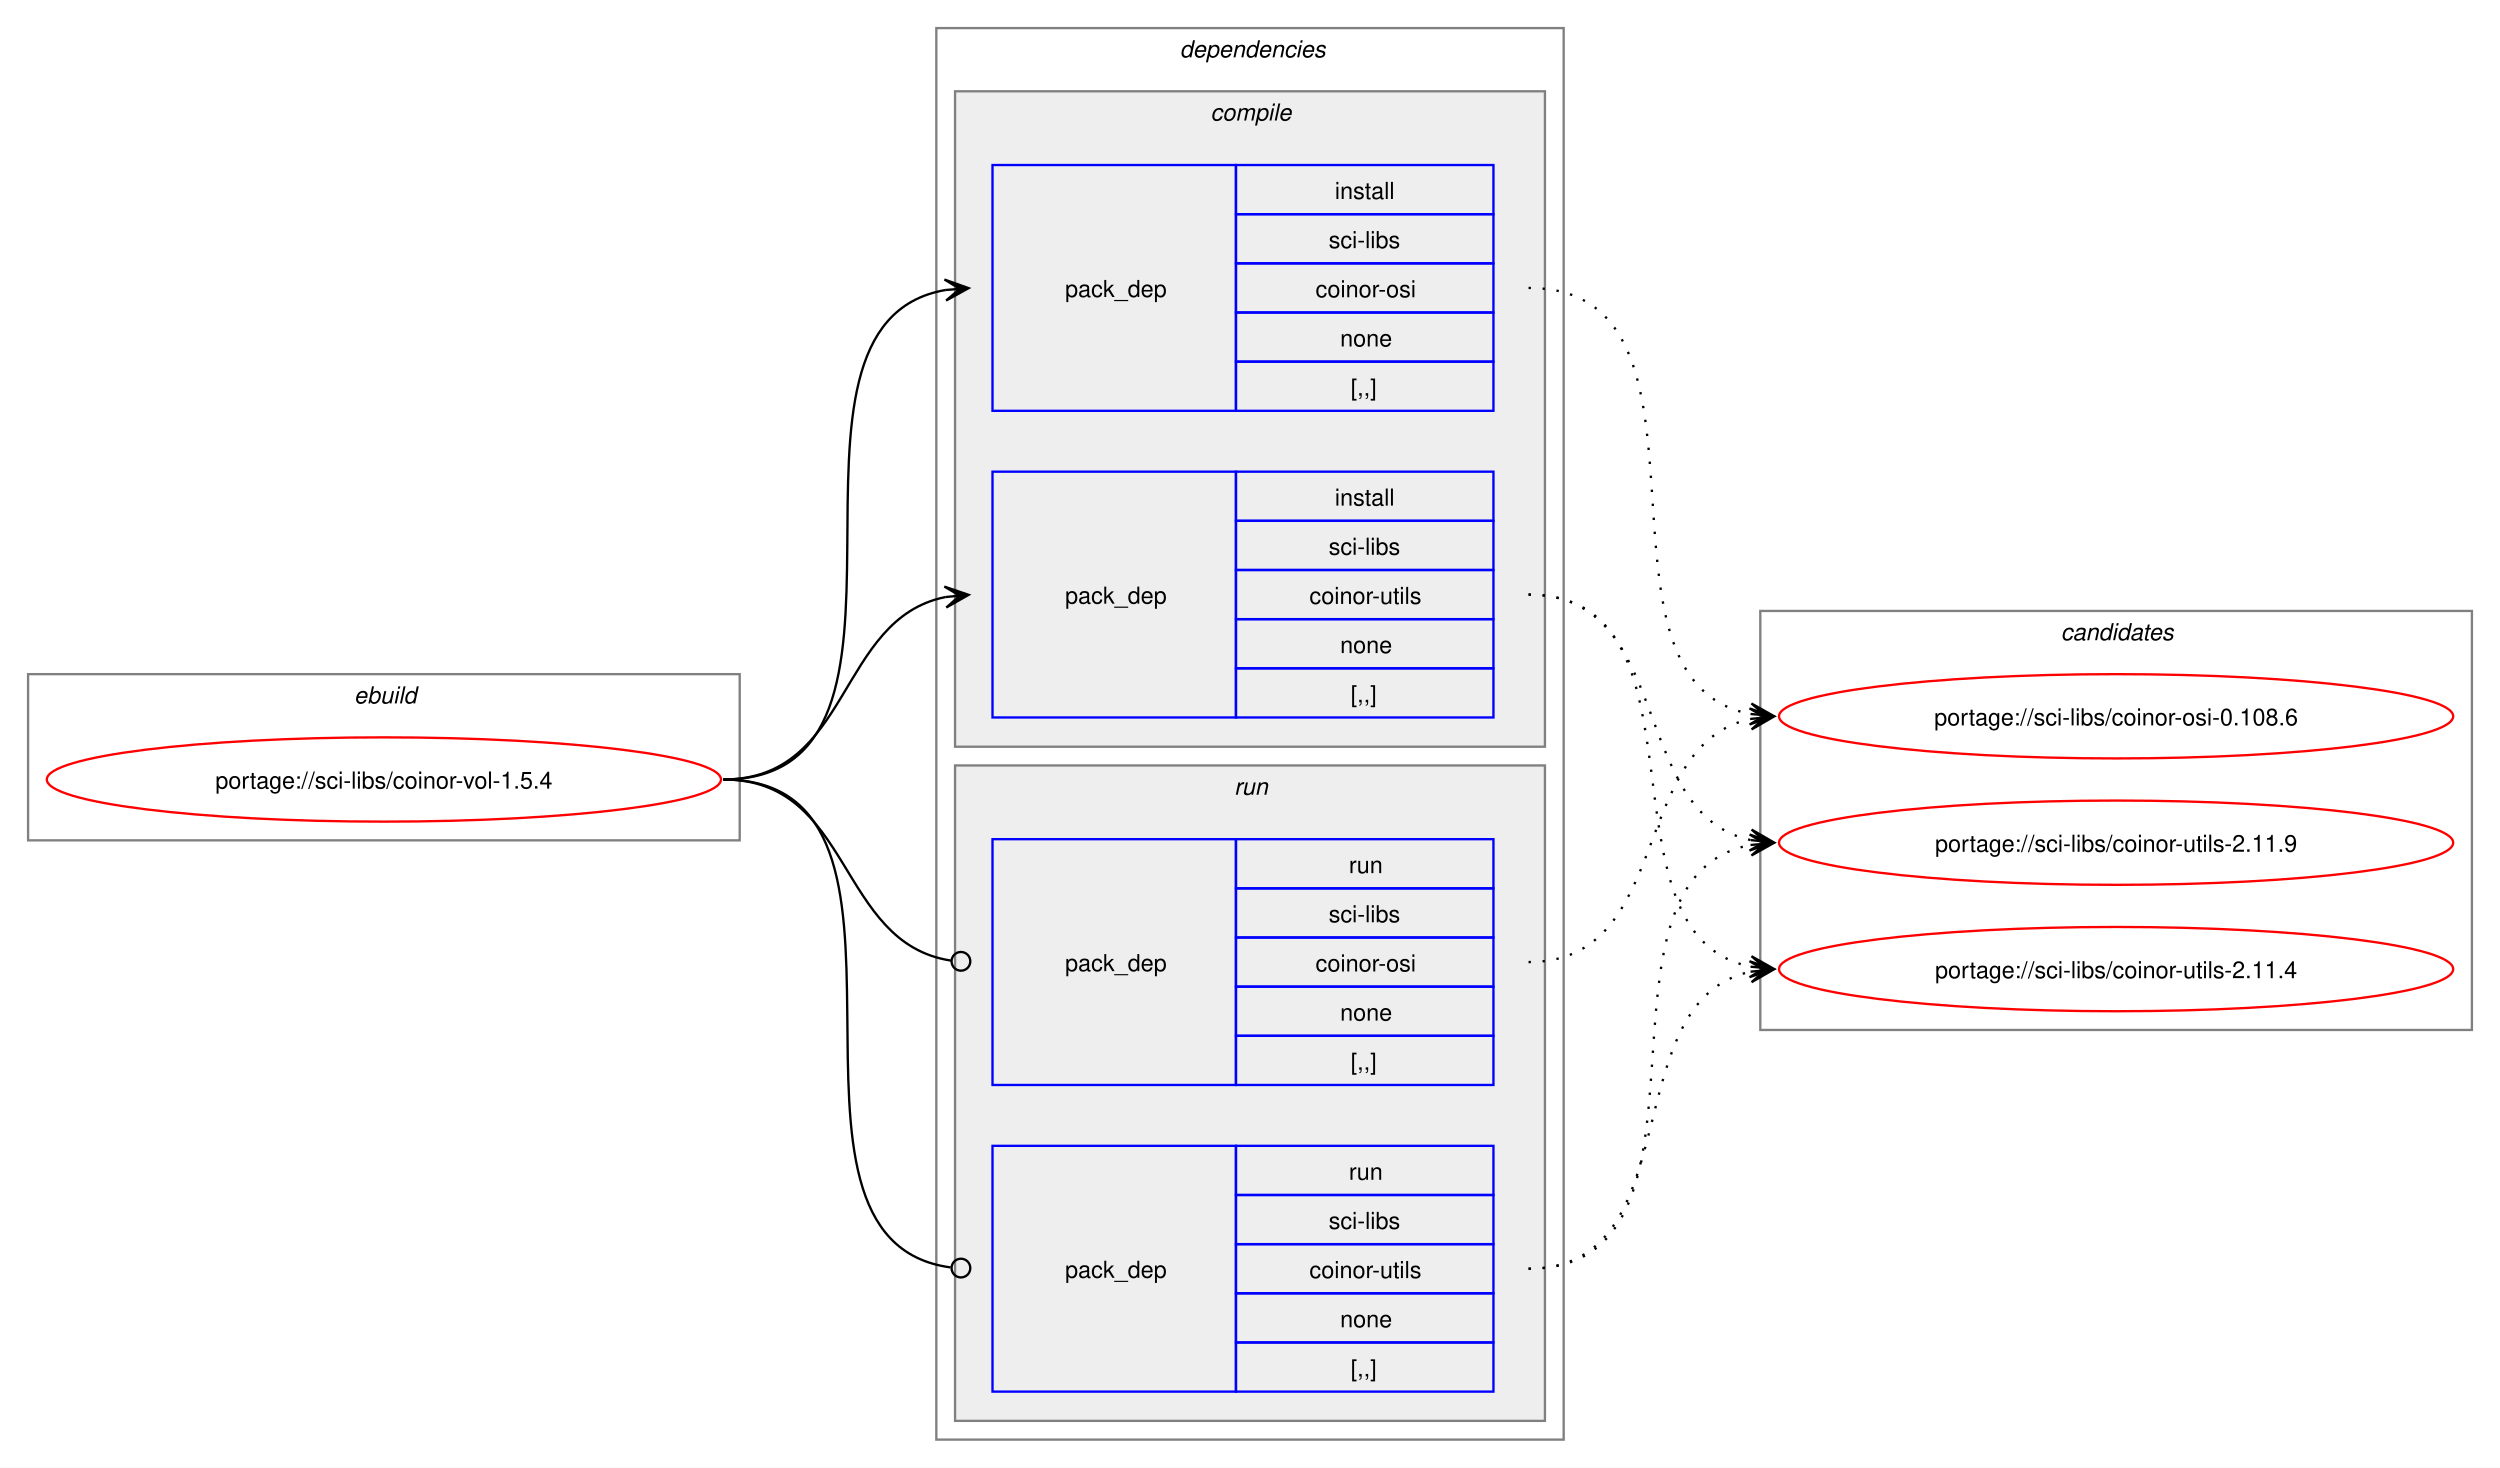
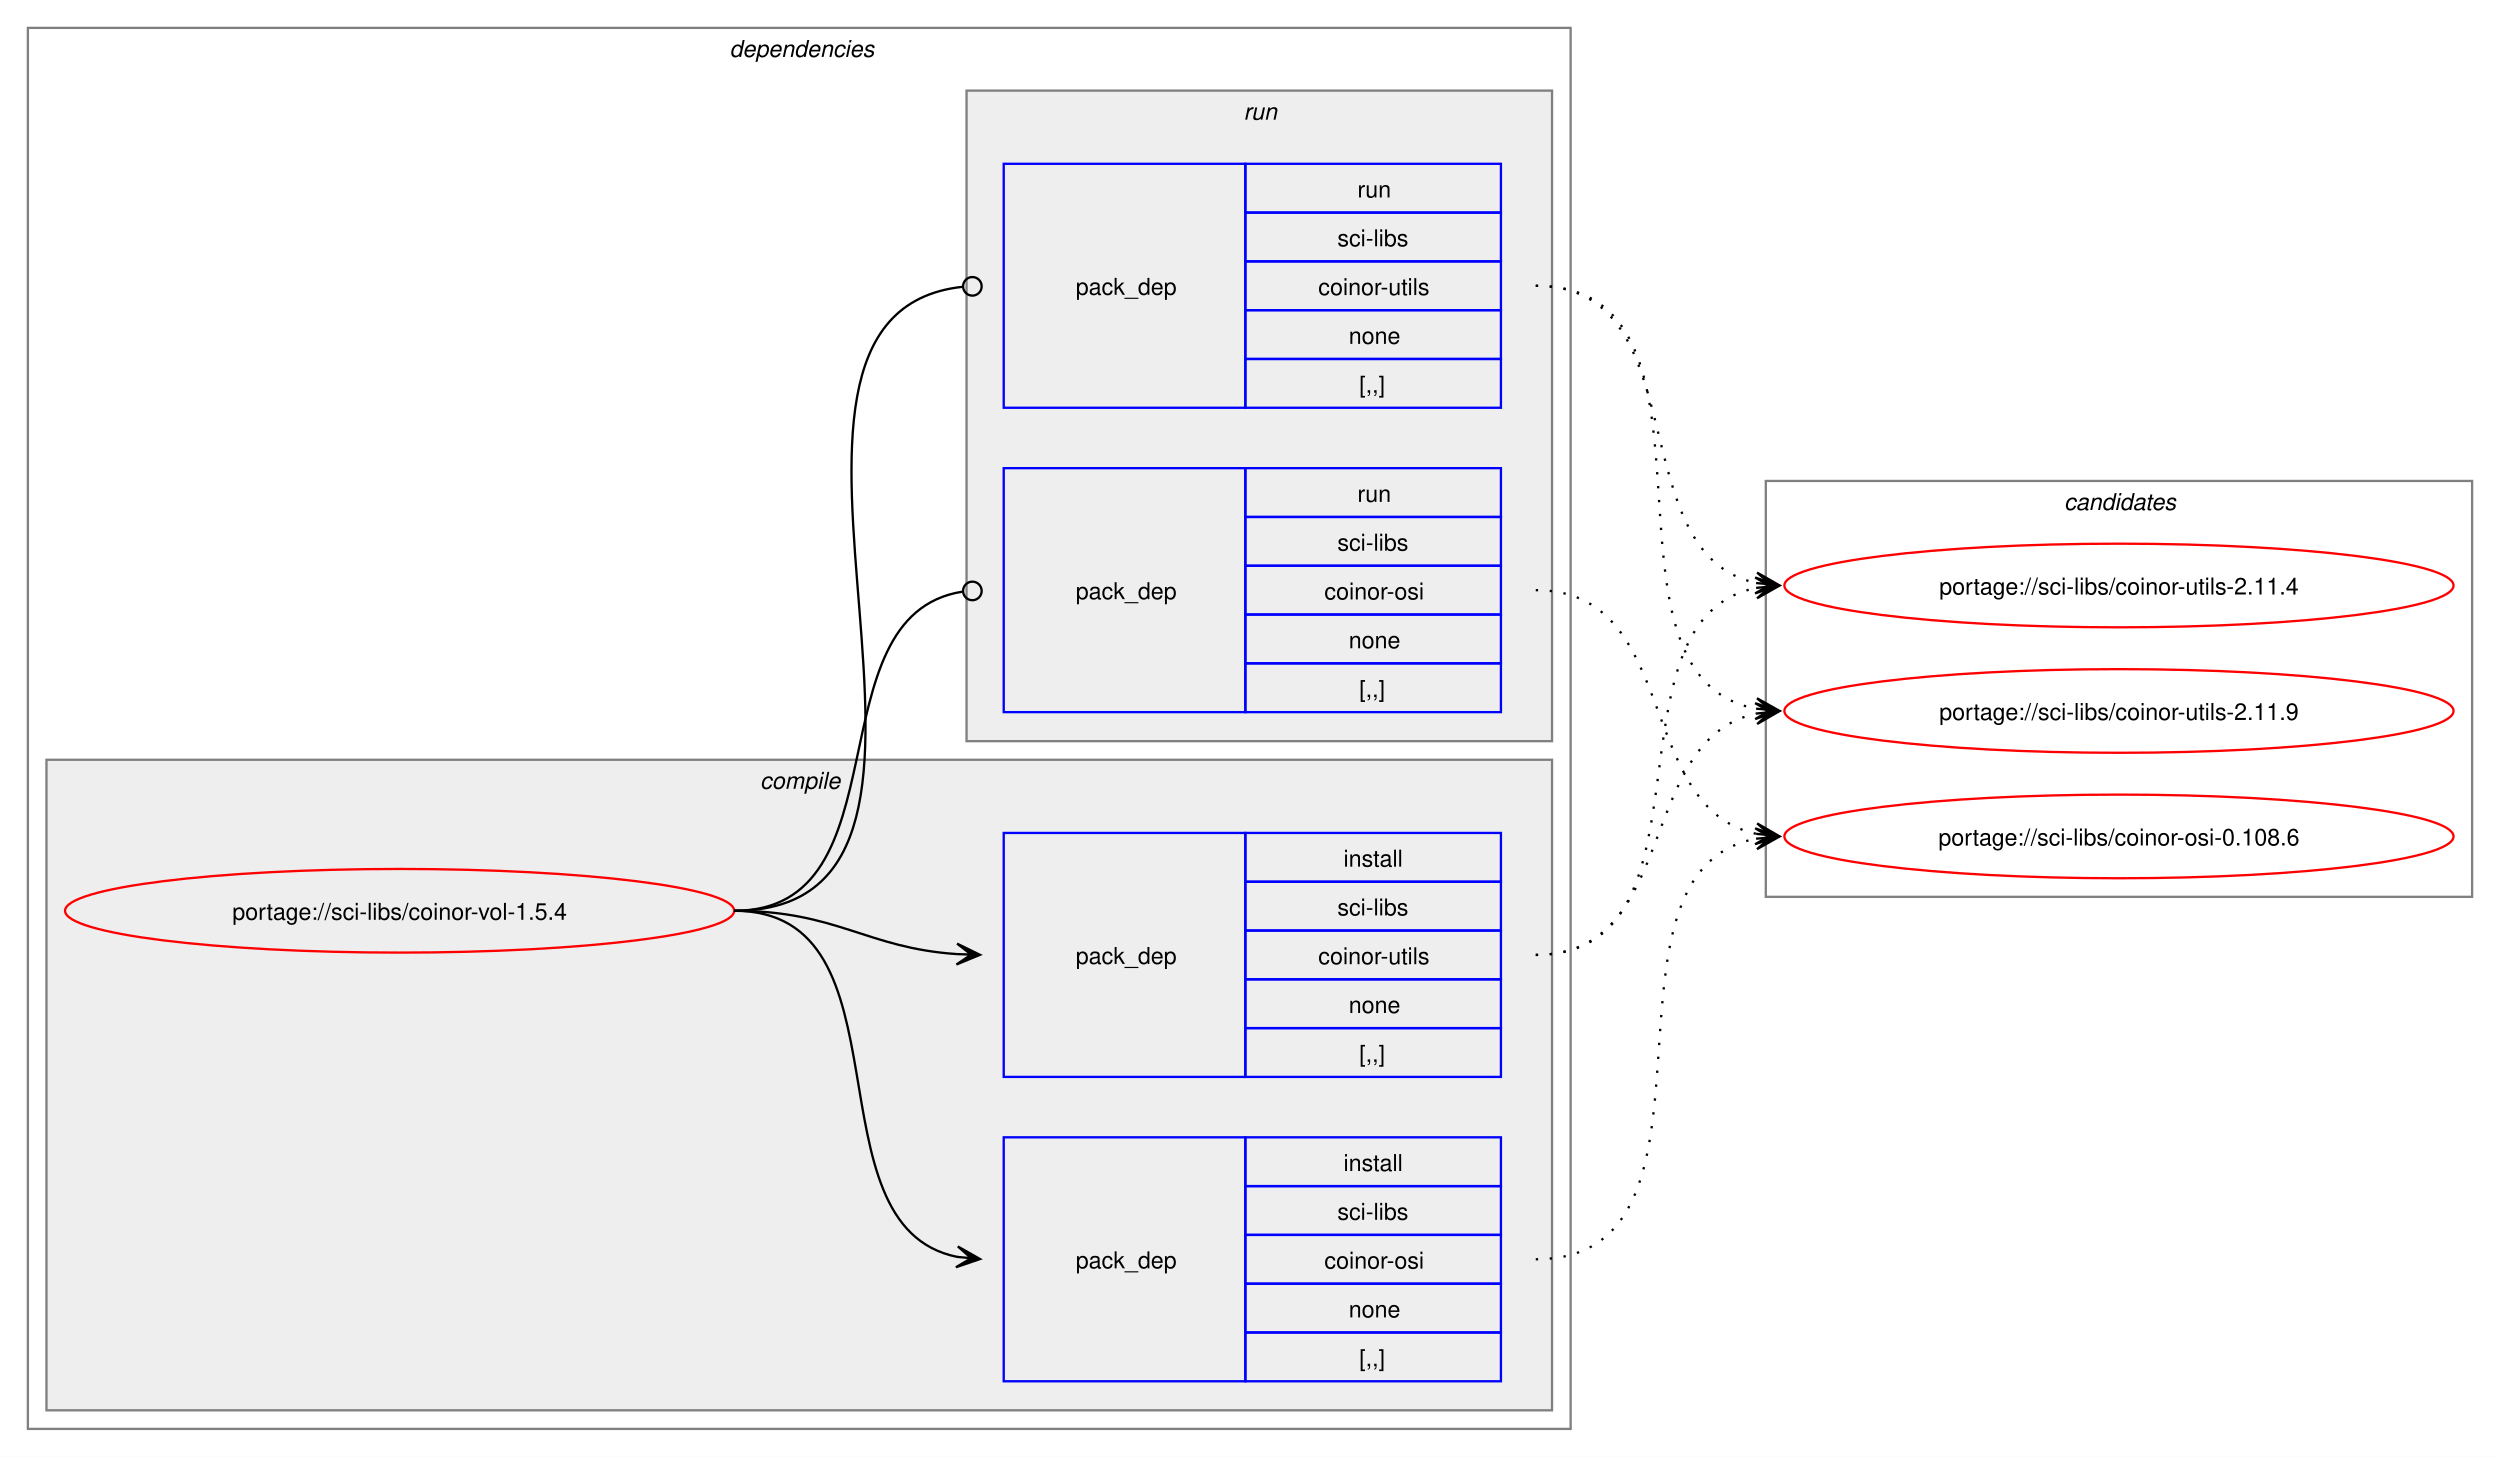
- <svg xmlns="http://www.w3.org/2000/svg" xmlns:xlink="http://www.w3.org/1999/xlink" width="1068pt" height="627pt" viewBox="0.00 0.00 1068.00 627.00">
+ <svg xmlns="http://www.w3.org/2000/svg" xmlns:xlink="http://www.w3.org/1999/xlink" width="1076pt" height="627pt" viewBox="0.00 0.00 1076.00 627.00">
  <g id="graph0" class="graph" transform="scale(1 1) rotate(0) translate(4 623)">
-     <polygon fill="white" stroke="none" points="-4,4 -4,-623 1064,-623 1064,4 -4,4" />
-     <g id="clust1" class="cluster">
-       <polygon fill="none" stroke="gray" points="8,-264 8,-335 312,-335 312,-264 8,-264" />
-       <text text-anchor="start" x="147.25" y="-322.5" font-family="Helvetica,sans-Serif" font-style="italic" font-size="10.00">ebuild</text>
-     </g>
+     <polygon fill="white" stroke="none" points="-4,4 -4,-623 1072,-623 1072,4 -4,4" />
    <g id="clust2" class="cluster">
-       <polygon fill="none" stroke="gray" points="396,-8 396,-611 664,-611 664,-8 396,-8" />
-       <text text-anchor="start" x="500" y="-598.5" font-family="Helvetica,sans-Serif" font-style="italic" font-size="10.00">dependencies</text>
+       <polygon fill="none" stroke="gray" points="8,-8 8,-611 672,-611 672,-8 8,-8" />
+       <text text-anchor="start" x="310" y="-598.5" font-family="Helvetica,sans-Serif" font-style="italic" font-size="10.00">dependencies</text>
    </g>
    <g id="clust3" class="cluster">
-       <polygon fill="#eeeeee" stroke="gray" points="404,-304 404,-584 656,-584 656,-304 404,-304" />
-       <text text-anchor="start" x="513.12" y="-571.5" font-family="Helvetica,sans-Serif" font-style="italic" font-size="10.00">compile</text>
+       <polygon fill="#eeeeee" stroke="gray" points="16,-16 16,-296 664,-296 664,-16 16,-16" />
+       <text text-anchor="start" x="323.12" y="-283.5" font-family="Helvetica,sans-Serif" font-style="italic" font-size="10.00">compile</text>
    </g>
    <g id="clust7" class="cluster">
-       <polygon fill="#eeeeee" stroke="gray" points="404,-16 404,-296 656,-296 656,-16 404,-16" />
-       <text text-anchor="start" x="523.25" y="-283.5" font-family="Helvetica,sans-Serif" font-style="italic" font-size="10.00">run</text>
+       <polygon fill="#eeeeee" stroke="gray" points="412,-304 412,-584 664,-584 664,-304 412,-304" />
+       <text text-anchor="start" x="531.25" y="-571.5" font-family="Helvetica,sans-Serif" font-style="italic" font-size="10.00">run</text>
    </g>
    <g id="clust10" class="cluster">
-       <polygon fill="none" stroke="gray" points="748,-183 748,-362 1052,-362 1052,-183 748,-183" />
-       <text text-anchor="start" x="876.38" y="-349.5" font-family="Helvetica,sans-Serif" font-style="italic" font-size="10.00">candidates</text>
+       <polygon fill="none" stroke="gray" points="756,-237 756,-416 1060,-416 1060,-237 756,-237" />
+       <text text-anchor="start" x="884.38" y="-403.5" font-family="Helvetica,sans-Serif" font-style="italic" font-size="10.00">candidates</text>
    </g>
    <g id="node1" class="node">
      <g id="a_node1">
        <a xlink:href="../sci-libs/coinor-vol-1.5.4.svg" xlink:title="portage://sci-libs/coinor-vol-1.5.4">
-           <ellipse fill="none" stroke="red" cx="160" cy="-290" rx="144" ry="18" />
-           <text text-anchor="middle" x="160" y="-286.12" font-family="Helvetica,sans-Serif" font-size="10.00">portage://sci-libs/coinor-vol-1.5.4</text>
+           <ellipse fill="none" stroke="red" cx="168" cy="-231" rx="144" ry="18" />
+           <text text-anchor="middle" x="168" y="-227.12" font-family="Helvetica,sans-Serif" font-size="10.00">portage://sci-libs/coinor-vol-1.5.4</text>
        </a>
      </g>
    </g>
    <g id="node2" class="node">
-       <polygon fill="none" stroke="blue" points="420,-447.5 420,-552.5 524,-552.5 524,-447.5 420,-447.5" />
-       <text text-anchor="start" x="451" y="-496.12" font-family="Helvetica,sans-Serif" font-size="10.00">pack_dep</text>
-       <polygon fill="none" stroke="blue" points="524,-531.5 524,-552.5 634,-552.5 634,-531.5 524,-531.5" />
-       <text text-anchor="start" x="566.25" y="-538" font-family="Helvetica,sans-Serif" font-size="10.00">install</text>
-       <polygon fill="none" stroke="blue" points="524,-510.5 524,-531.5 634,-531.5 634,-510.5 524,-510.5" />
-       <text text-anchor="start" x="563.62" y="-517" font-family="Helvetica,sans-Serif" font-size="10.00">sci-libs</text>
-       <polygon fill="none" stroke="blue" points="524,-489.5 524,-510.5 634,-510.5 634,-489.5 524,-489.5" />
-       <text text-anchor="start" x="558" y="-496" font-family="Helvetica,sans-Serif" font-size="10.00">coinor-osi</text>
-       <polygon fill="none" stroke="blue" points="524,-468.5 524,-489.5 634,-489.5 634,-468.5 524,-468.5" />
-       <text text-anchor="start" x="568.5" y="-475" font-family="Helvetica,sans-Serif" font-size="10.00">none</text>
-       <polygon fill="none" stroke="blue" points="524,-447.5 524,-468.5 634,-468.5 634,-447.5 524,-447.5" />
-       <text text-anchor="start" x="573" y="-454" font-family="Helvetica,sans-Serif" font-size="10.00">[,,]</text>
+       <polygon fill="none" stroke="blue" points="428,-28.5 428,-133.5 532,-133.5 532,-28.5 428,-28.5" />
+       <text text-anchor="start" x="459" y="-77.12" font-family="Helvetica,sans-Serif" font-size="10.00">pack_dep</text>
+       <polygon fill="none" stroke="blue" points="532,-112.5 532,-133.5 642,-133.5 642,-112.5 532,-112.5" />
+       <text text-anchor="start" x="574.25" y="-119" font-family="Helvetica,sans-Serif" font-size="10.00">install</text>
+       <polygon fill="none" stroke="blue" points="532,-91.5 532,-112.5 642,-112.5 642,-91.5 532,-91.5" />
+       <text text-anchor="start" x="571.62" y="-98" font-family="Helvetica,sans-Serif" font-size="10.00">sci-libs</text>
+       <polygon fill="none" stroke="blue" points="532,-70.5 532,-91.5 642,-91.5 642,-70.5 532,-70.5" />
+       <text text-anchor="start" x="566" y="-77" font-family="Helvetica,sans-Serif" font-size="10.00">coinor-osi</text>
+       <polygon fill="none" stroke="blue" points="532,-49.5 532,-70.5 642,-70.5 642,-49.5 532,-49.5" />
+       <text text-anchor="start" x="576.5" y="-56" font-family="Helvetica,sans-Serif" font-size="10.00">none</text>
+       <polygon fill="none" stroke="blue" points="532,-28.5 532,-49.5 642,-49.5 642,-28.5 532,-28.5" />
+       <text text-anchor="start" x="581" y="-35" font-family="Helvetica,sans-Serif" font-size="10.00">[,,]</text>
    </g>
    <g id="edge1" class="edge">
-       <path fill="none" stroke="black" d="M305,-290C405.57,-290 314,-484.31 399.94,-499.11" />
-       <polygon fill="black" stroke="black" points="409.79,-499.9 399.46,-503.59 406.02,-499.6 399.82,-499.1 399.82,-499.1 399.82,-499.1 406.02,-499.6 400.18,-494.61 409.79,-499.9" />
+       <path fill="none" stroke="black" d="M312,-231C389.89,-231 342.32,-95.29 407.96,-82.04" />
+       <polygon fill="black" stroke="black" points="417.79,-81.11 408.25,-86.53 414.02,-81.47 407.83,-82.05 407.83,-82.05 407.83,-82.05 414.02,-81.47 407.41,-77.57 417.79,-81.11" />
    </g>
    <g id="node3" class="node">
-       <polygon fill="none" stroke="blue" points="420,-316.5 420,-421.5 524,-421.5 524,-316.5 420,-316.5" />
-       <text text-anchor="start" x="451" y="-365.12" font-family="Helvetica,sans-Serif" font-size="10.00">pack_dep</text>
-       <polygon fill="none" stroke="blue" points="524,-400.5 524,-421.5 634,-421.5 634,-400.5 524,-400.5" />
-       <text text-anchor="start" x="566.25" y="-407" font-family="Helvetica,sans-Serif" font-size="10.00">install</text>
-       <polygon fill="none" stroke="blue" points="524,-379.5 524,-400.5 634,-400.5 634,-379.5 524,-379.5" />
-       <text text-anchor="start" x="563.62" y="-386" font-family="Helvetica,sans-Serif" font-size="10.00">sci-libs</text>
-       <polygon fill="none" stroke="blue" points="524,-358.5 524,-379.5 634,-379.5 634,-358.5 524,-358.5" />
-       <text text-anchor="start" x="555.38" y="-365" font-family="Helvetica,sans-Serif" font-size="10.00">coinor-utils</text>
-       <polygon fill="none" stroke="blue" points="524,-337.5 524,-358.5 634,-358.5 634,-337.5 524,-337.5" />
-       <text text-anchor="start" x="568.5" y="-344" font-family="Helvetica,sans-Serif" font-size="10.00">none</text>
-       <polygon fill="none" stroke="blue" points="524,-316.5 524,-337.5 634,-337.5 634,-316.5 524,-316.5" />
-       <text text-anchor="start" x="573" y="-323" font-family="Helvetica,sans-Serif" font-size="10.00">[,,]</text>
+       <polygon fill="none" stroke="blue" points="428,-159.5 428,-264.5 532,-264.5 532,-159.5 428,-159.5" />
+       <text text-anchor="start" x="459" y="-208.12" font-family="Helvetica,sans-Serif" font-size="10.00">pack_dep</text>
+       <polygon fill="none" stroke="blue" points="532,-243.5 532,-264.5 642,-264.5 642,-243.5 532,-243.5" />
+       <text text-anchor="start" x="574.25" y="-250" font-family="Helvetica,sans-Serif" font-size="10.00">install</text>
+       <polygon fill="none" stroke="blue" points="532,-222.5 532,-243.5 642,-243.5 642,-222.5 532,-222.5" />
+       <text text-anchor="start" x="571.62" y="-229" font-family="Helvetica,sans-Serif" font-size="10.00">sci-libs</text>
+       <polygon fill="none" stroke="blue" points="532,-201.5 532,-222.5 642,-222.5 642,-201.5 532,-201.5" />
+       <text text-anchor="start" x="563.38" y="-208" font-family="Helvetica,sans-Serif" font-size="10.00">coinor-utils</text>
+       <polygon fill="none" stroke="blue" points="532,-180.5 532,-201.5 642,-201.5 642,-180.5 532,-180.5" />
+       <text text-anchor="start" x="576.5" y="-187" font-family="Helvetica,sans-Serif" font-size="10.00">none</text>
+       <polygon fill="none" stroke="blue" points="532,-159.5 532,-180.5 642,-180.5 642,-159.5 532,-159.5" />
+       <text text-anchor="start" x="581" y="-166" font-family="Helvetica,sans-Serif" font-size="10.00">[,,]</text>
    </g>
    <g id="edge2" class="edge">
-       <path fill="none" stroke="black" d="M305,-290C359.74,-290 353.49,-358.57 399.89,-367.94" />
-       <polygon fill="black" stroke="black" points="409.79,-368.88 399.41,-372.42 406.02,-368.53 399.83,-367.94 399.83,-367.94 399.83,-367.94 406.02,-368.53 400.26,-363.46 409.79,-368.88" />
+       <path fill="none" stroke="black" d="M312,-231C356.34,-231 368.74,-214.99 407.84,-212.36" />
+       <polygon fill="black" stroke="black" points="417.78,-212.04 407.93,-216.86 414,-212.16 407.79,-212.36 407.79,-212.36 407.79,-212.36 414,-212.16 407.64,-207.87 417.78,-212.04" />
    </g>
    <g id="node4" class="node">
-       <polygon fill="none" stroke="blue" points="420,-159.5 420,-264.5 524,-264.5 524,-159.5 420,-159.5" />
-       <text text-anchor="start" x="451" y="-208.12" font-family="Helvetica,sans-Serif" font-size="10.00">pack_dep</text>
-       <polygon fill="none" stroke="blue" points="524,-243.5 524,-264.5 634,-264.5 634,-243.5 524,-243.5" />
-       <text text-anchor="start" x="572.25" y="-250" font-family="Helvetica,sans-Serif" font-size="10.00">run</text>
-       <polygon fill="none" stroke="blue" points="524,-222.5 524,-243.5 634,-243.5 634,-222.5 524,-222.5" />
-       <text text-anchor="start" x="563.62" y="-229" font-family="Helvetica,sans-Serif" font-size="10.00">sci-libs</text>
-       <polygon fill="none" stroke="blue" points="524,-201.5 524,-222.5 634,-222.5 634,-201.5 524,-201.5" />
-       <text text-anchor="start" x="558" y="-208" font-family="Helvetica,sans-Serif" font-size="10.00">coinor-osi</text>
-       <polygon fill="none" stroke="blue" points="524,-180.5 524,-201.5 634,-201.5 634,-180.5 524,-180.5" />
-       <text text-anchor="start" x="568.5" y="-187" font-family="Helvetica,sans-Serif" font-size="10.00">none</text>
-       <polygon fill="none" stroke="blue" points="524,-159.5 524,-180.5 634,-180.5 634,-159.5 524,-159.5" />
-       <text text-anchor="start" x="573" y="-166" font-family="Helvetica,sans-Serif" font-size="10.00">[,,]</text>
+       <polygon fill="none" stroke="blue" points="428,-316.5 428,-421.5 532,-421.5 532,-316.5 428,-316.5" />
+       <text text-anchor="start" x="459" y="-365.12" font-family="Helvetica,sans-Serif" font-size="10.00">pack_dep</text>
+       <polygon fill="none" stroke="blue" points="532,-400.5 532,-421.5 642,-421.5 642,-400.5 532,-400.5" />
+       <text text-anchor="start" x="580.25" y="-407" font-family="Helvetica,sans-Serif" font-size="10.00">run</text>
+       <polygon fill="none" stroke="blue" points="532,-379.5 532,-400.5 642,-400.5 642,-379.5 532,-379.5" />
+       <text text-anchor="start" x="571.62" y="-386" font-family="Helvetica,sans-Serif" font-size="10.00">sci-libs</text>
+       <polygon fill="none" stroke="blue" points="532,-358.5 532,-379.5 642,-379.5 642,-358.5 532,-358.5" />
+       <text text-anchor="start" x="566" y="-365" font-family="Helvetica,sans-Serif" font-size="10.00">coinor-osi</text>
+       <polygon fill="none" stroke="blue" points="532,-337.5 532,-358.5 642,-358.5 642,-337.5 532,-337.5" />
+       <text text-anchor="start" x="576.5" y="-344" font-family="Helvetica,sans-Serif" font-size="10.00">none</text>
+       <polygon fill="none" stroke="blue" points="532,-316.5 532,-337.5 642,-337.5 642,-316.5 532,-316.5" />
+       <text text-anchor="start" x="581" y="-323" font-family="Helvetica,sans-Serif" font-size="10.00">[,,]</text>
    </g>
    <g id="edge3" class="edge">
-       <path fill="none" stroke="black" d="M305,-290C360.41,-290 353.47,-220.01 402.31,-212.63" />
-       <ellipse fill="none" stroke="black" cx="406.51" cy="-212.32" rx="4" ry="4" />
+       <path fill="none" stroke="black" d="M312,-231C386.43,-231 345.13,-357.91 410.07,-368.32" />
+       <ellipse fill="none" stroke="black" cx="414.51" cy="-368.66" rx="4" ry="4" />
    </g>
    <g id="node5" class="node">
-       <polygon fill="none" stroke="blue" points="420,-28.5 420,-133.5 524,-133.5 524,-28.5 420,-28.5" />
-       <text text-anchor="start" x="451" y="-77.12" font-family="Helvetica,sans-Serif" font-size="10.00">pack_dep</text>
-       <polygon fill="none" stroke="blue" points="524,-112.5 524,-133.5 634,-133.5 634,-112.5 524,-112.5" />
-       <text text-anchor="start" x="572.25" y="-119" font-family="Helvetica,sans-Serif" font-size="10.00">run</text>
-       <polygon fill="none" stroke="blue" points="524,-91.5 524,-112.5 634,-112.5 634,-91.5 524,-91.5" />
-       <text text-anchor="start" x="563.62" y="-98" font-family="Helvetica,sans-Serif" font-size="10.00">sci-libs</text>
-       <polygon fill="none" stroke="blue" points="524,-70.5 524,-91.5 634,-91.5 634,-70.5 524,-70.5" />
-       <text text-anchor="start" x="555.38" y="-77" font-family="Helvetica,sans-Serif" font-size="10.00">coinor-utils</text>
-       <polygon fill="none" stroke="blue" points="524,-49.5 524,-70.5 634,-70.5 634,-49.5 524,-49.5" />
-       <text text-anchor="start" x="568.5" y="-56" font-family="Helvetica,sans-Serif" font-size="10.00">none</text>
-       <polygon fill="none" stroke="blue" points="524,-28.5 524,-49.5 634,-49.5 634,-28.5 524,-28.5" />
-       <text text-anchor="start" x="573" y="-35" font-family="Helvetica,sans-Serif" font-size="10.00">[,,]</text>
+       <polygon fill="none" stroke="blue" points="428,-447.5 428,-552.5 532,-552.5 532,-447.5 428,-447.5" />
+       <text text-anchor="start" x="459" y="-496.12" font-family="Helvetica,sans-Serif" font-size="10.00">pack_dep</text>
+       <polygon fill="none" stroke="blue" points="532,-531.5 532,-552.5 642,-552.5 642,-531.5 532,-531.5" />
+       <text text-anchor="start" x="580.25" y="-538" font-family="Helvetica,sans-Serif" font-size="10.00">run</text>
+       <polygon fill="none" stroke="blue" points="532,-510.5 532,-531.5 642,-531.5 642,-510.5 532,-510.5" />
+       <text text-anchor="start" x="571.62" y="-517" font-family="Helvetica,sans-Serif" font-size="10.00">sci-libs</text>
+       <polygon fill="none" stroke="blue" points="532,-489.5 532,-510.5 642,-510.5 642,-489.5 532,-489.5" />
+       <text text-anchor="start" x="563.38" y="-496" font-family="Helvetica,sans-Serif" font-size="10.00">coinor-utils</text>
+       <polygon fill="none" stroke="blue" points="532,-468.5 532,-489.5 642,-489.5 642,-468.5 532,-468.5" />
+       <text text-anchor="start" x="576.5" y="-475" font-family="Helvetica,sans-Serif" font-size="10.00">none</text>
+       <polygon fill="none" stroke="blue" points="532,-447.5 532,-468.5 642,-468.5 642,-447.5 532,-447.5" />
+       <text text-anchor="start" x="581" y="-454" font-family="Helvetica,sans-Serif" font-size="10.00">[,,]</text>
    </g>
    <g id="edge4" class="edge">
-       <path fill="none" stroke="black" d="M305,-290C406,-290 312.85,-93.46 402.1,-81.56" />
-       <ellipse fill="none" stroke="black" cx="406.51" cy="-81.28" rx="4" ry="4" />
+       <path fill="none" stroke="black" d="M312,-231C437.53,-231 297.51,-487.03 410.07,-499.53" />
+       <ellipse fill="none" stroke="black" cx="414.51" cy="-499.76" rx="4" ry="4" />
    </g>
    <g id="node6" class="node">
      <g id="a_node6">
        <a xlink:href="../sci-libs/coinor-osi-0.108.6.svg" xlink:title="portage://sci-libs/coinor-osi-0.108.6">
-           <ellipse fill="none" stroke="red" cx="900" cy="-317" rx="144" ry="18" />
-           <text text-anchor="middle" x="900" y="-313.12" font-family="Helvetica,sans-Serif" font-size="10.00">portage://sci-libs/coinor-osi-0.108.6</text>
+           <ellipse fill="none" stroke="red" cx="908" cy="-263" rx="144" ry="18" />
+           <text text-anchor="middle" x="908" y="-259.12" font-family="Helvetica,sans-Serif" font-size="10.00">portage://sci-libs/coinor-osi-0.108.6</text>
        </a>
      </g>
    </g>
    <g id="edge5" class="edge">
-       <path fill="none" stroke="black" stroke-dasharray="1,5" d="M649,-500C738.95,-500 667.73,-332.39 743.83,-317.98" />
-       <polygon fill="black" stroke="black" points="753.79,-317.11 744.22,-322.47 750.02,-317.44 743.82,-317.99 743.82,-317.99 743.82,-317.99 750.02,-317.44 743.43,-313.5 753.79,-317.11" />
+       <path fill="none" stroke="black" stroke-dasharray="1,5" d="M657,-81C746.59,-81 676.05,-247.7 751.87,-262.02" />
+       <polygon fill="black" stroke="black" points="761.79,-262.89 751.43,-266.5 758.02,-262.56 751.82,-262.02 751.82,-262.02 751.82,-262.02 758.02,-262.56 752.22,-257.53 761.79,-262.89" />
    </g>
    <g id="node7" class="node">
      <g id="a_node7">
        <a xlink:href="../sci-libs/coinor-utils-2.11.9.svg" xlink:title="portage://sci-libs/coinor-utils-2.11.9">
-           <ellipse fill="none" stroke="red" cx="900" cy="-263" rx="144" ry="18" />
-           <text text-anchor="middle" x="900" y="-259.12" font-family="Helvetica,sans-Serif" font-size="10.00">portage://sci-libs/coinor-utils-2.11.9</text>
+           <ellipse fill="none" stroke="red" cx="908" cy="-317" rx="144" ry="18" />
+           <text text-anchor="middle" x="908" y="-313.12" font-family="Helvetica,sans-Serif" font-size="10.00">portage://sci-libs/coinor-utils-2.11.9</text>
        </a>
      </g>
    </g>
    <g id="edge6" class="edge">
-       <path fill="none" stroke="black" stroke-dasharray="1,5" d="M649,-369C711.59,-369 691.33,-275.45 743.89,-264.12" />
-       <polygon fill="black" stroke="black" points="753.79,-263.12 744.29,-268.6 750.03,-263.5 743.84,-264.12 743.84,-264.12 743.84,-264.12 750.03,-263.5 743.39,-259.65 753.79,-263.12" />
+       <path fill="none" stroke="black" stroke-dasharray="1,5" d="M657,-212C719.3,-212 699.57,-304.67 751.94,-315.89" />
+       <polygon fill="black" stroke="black" points="761.79,-316.88 751.39,-320.36 758.02,-316.5 751.84,-315.88 751.84,-315.88 751.84,-315.88 758.02,-316.5 752.29,-311.4 761.79,-316.88" />
    </g>
    <g id="node8" class="node">
      <g id="a_node8">
        <a xlink:href="../sci-libs/coinor-utils-2.11.4.svg" xlink:title="portage://sci-libs/coinor-utils-2.11.4">
-           <ellipse fill="none" stroke="red" cx="900" cy="-209" rx="144" ry="18" />
-           <text text-anchor="middle" x="900" y="-205.12" font-family="Helvetica,sans-Serif" font-size="10.00">portage://sci-libs/coinor-utils-2.11.4</text>
+           <ellipse fill="none" stroke="red" cx="908" cy="-371" rx="144" ry="18" />
+           <text text-anchor="middle" x="908" y="-367.12" font-family="Helvetica,sans-Serif" font-size="10.00">portage://sci-libs/coinor-utils-2.11.4</text>
        </a>
      </g>
    </g>
    <g id="edge7" class="edge">
-       <path fill="none" stroke="black" stroke-dasharray="1,5" d="M649,-369C730.3,-369 675.43,-223.65 743.96,-210.02" />
-       <polygon fill="black" stroke="black" points="753.79,-209.11 744.24,-214.51 750.02,-209.46 743.83,-210.03 743.83,-210.03 743.83,-210.03 750.02,-209.46 743.41,-205.55 753.79,-209.11" />
+       <path fill="none" stroke="black" stroke-dasharray="1,5" d="M657,-212C737.95,-212 683.73,-356.44 752.01,-369.98" />
+       <polygon fill="black" stroke="black" points="761.79,-370.89 751.42,-374.45 758.02,-370.54 751.83,-369.97 751.83,-369.97 751.83,-369.97 758.02,-370.54 752.24,-365.49 761.79,-370.89" />
    </g>
    <g id="edge8" class="edge">
-       <path fill="none" stroke="black" stroke-dasharray="1,5" d="M649,-212C711.3,-212 691.57,-304.67 743.94,-315.89" />
-       <polygon fill="black" stroke="black" points="753.79,-316.88 743.39,-320.36 750.02,-316.5 743.84,-315.88 743.84,-315.88 743.84,-315.88 750.02,-316.5 744.29,-311.4 753.79,-316.88" />
+       <path fill="none" stroke="black" stroke-dasharray="1,5" d="M657,-369C719.59,-369 699.33,-275.45 751.89,-264.12" />
+       <polygon fill="black" stroke="black" points="761.79,-263.12 752.29,-268.6 758.03,-263.5 751.84,-264.12 751.84,-264.12 751.84,-264.12 758.03,-263.5 751.39,-259.65 761.79,-263.12" />
    </g>
    <g id="edge9" class="edge">
-       <path fill="none" stroke="black" stroke-dasharray="1,5" d="M649,-81C738.59,-81 668.05,-247.7 743.87,-262.02" />
-       <polygon fill="black" stroke="black" points="753.79,-262.89 743.43,-266.5 750.02,-262.56 743.82,-262.02 743.82,-262.02 743.82,-262.02 750.02,-262.56 744.22,-257.53 753.79,-262.89" />
+       <path fill="none" stroke="black" stroke-dasharray="1,5" d="M657,-500C746.95,-500 675.73,-332.39 751.83,-317.98" />
+       <polygon fill="black" stroke="black" points="761.79,-317.11 752.22,-322.47 758.02,-317.44 751.82,-317.99 751.82,-317.99 751.82,-317.99 758.02,-317.44 751.43,-313.5 761.79,-317.11" />
    </g>
    <g id="edge10" class="edge">
-       <path fill="none" stroke="black" stroke-dasharray="1,5" d="M649,-81C718.82,-81 685.35,-195.38 743.88,-207.89" />
-       <polygon fill="black" stroke="black" points="753.79,-208.88 743.39,-212.37 750.02,-208.5 743.84,-207.89 743.84,-207.89 743.84,-207.89 750.02,-208.5 744.28,-203.41 753.79,-208.88" />
+       <path fill="none" stroke="black" stroke-dasharray="1,5" d="M657,-500C727.29,-500 692.94,-384.25 752.2,-372.04" />
+       <polygon fill="black" stroke="black" points="761.79,-371.12 752.26,-376.55 758.02,-371.48 751.83,-372.07 751.83,-372.07 751.83,-372.07 758.02,-371.48 751.4,-367.59 761.79,-371.12" />
    </g>
  </g>
</svg>
